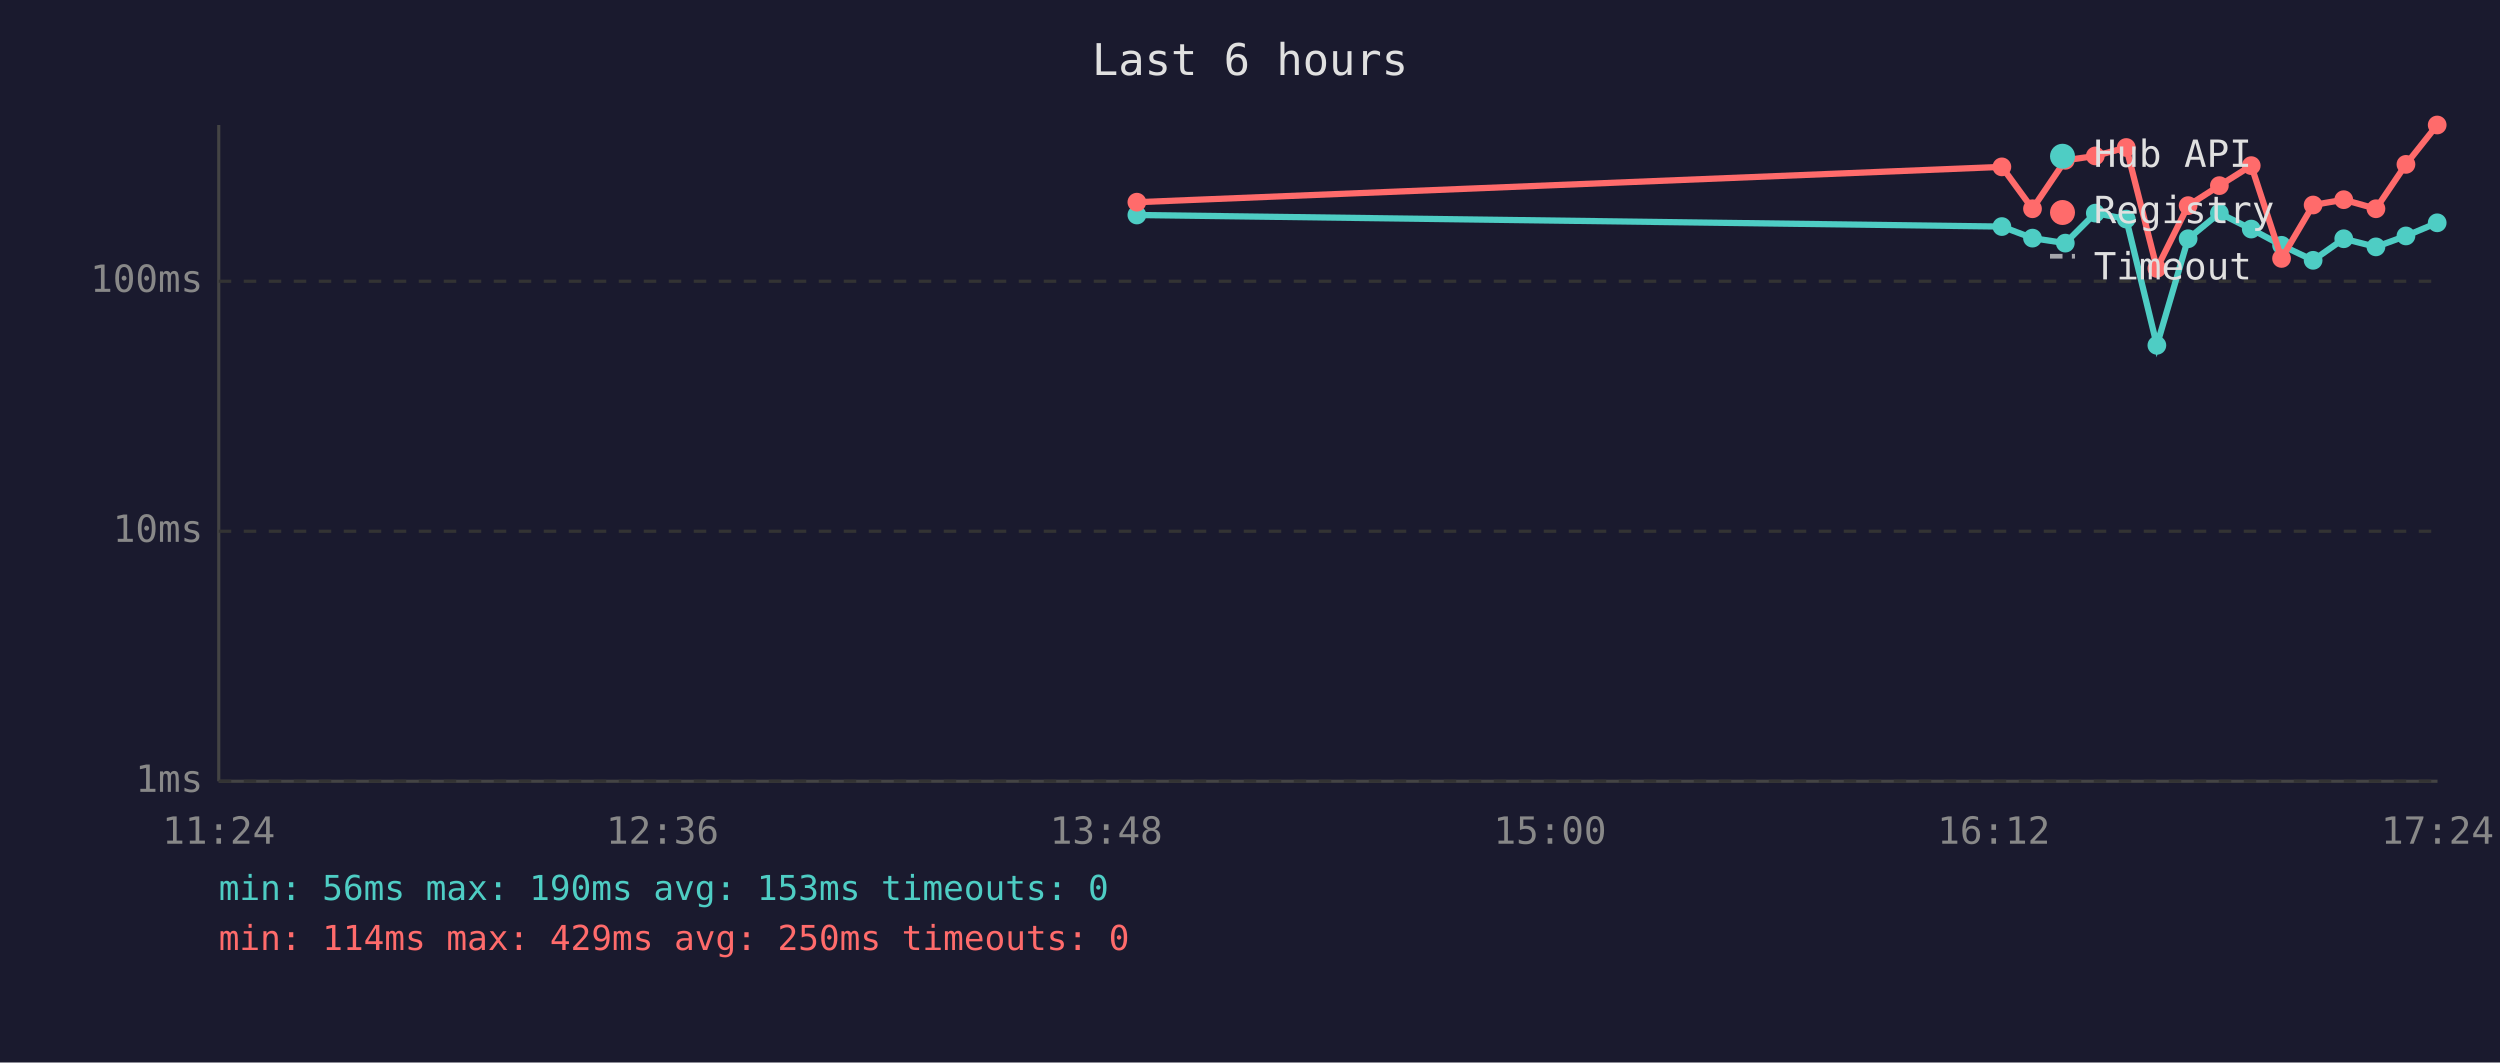
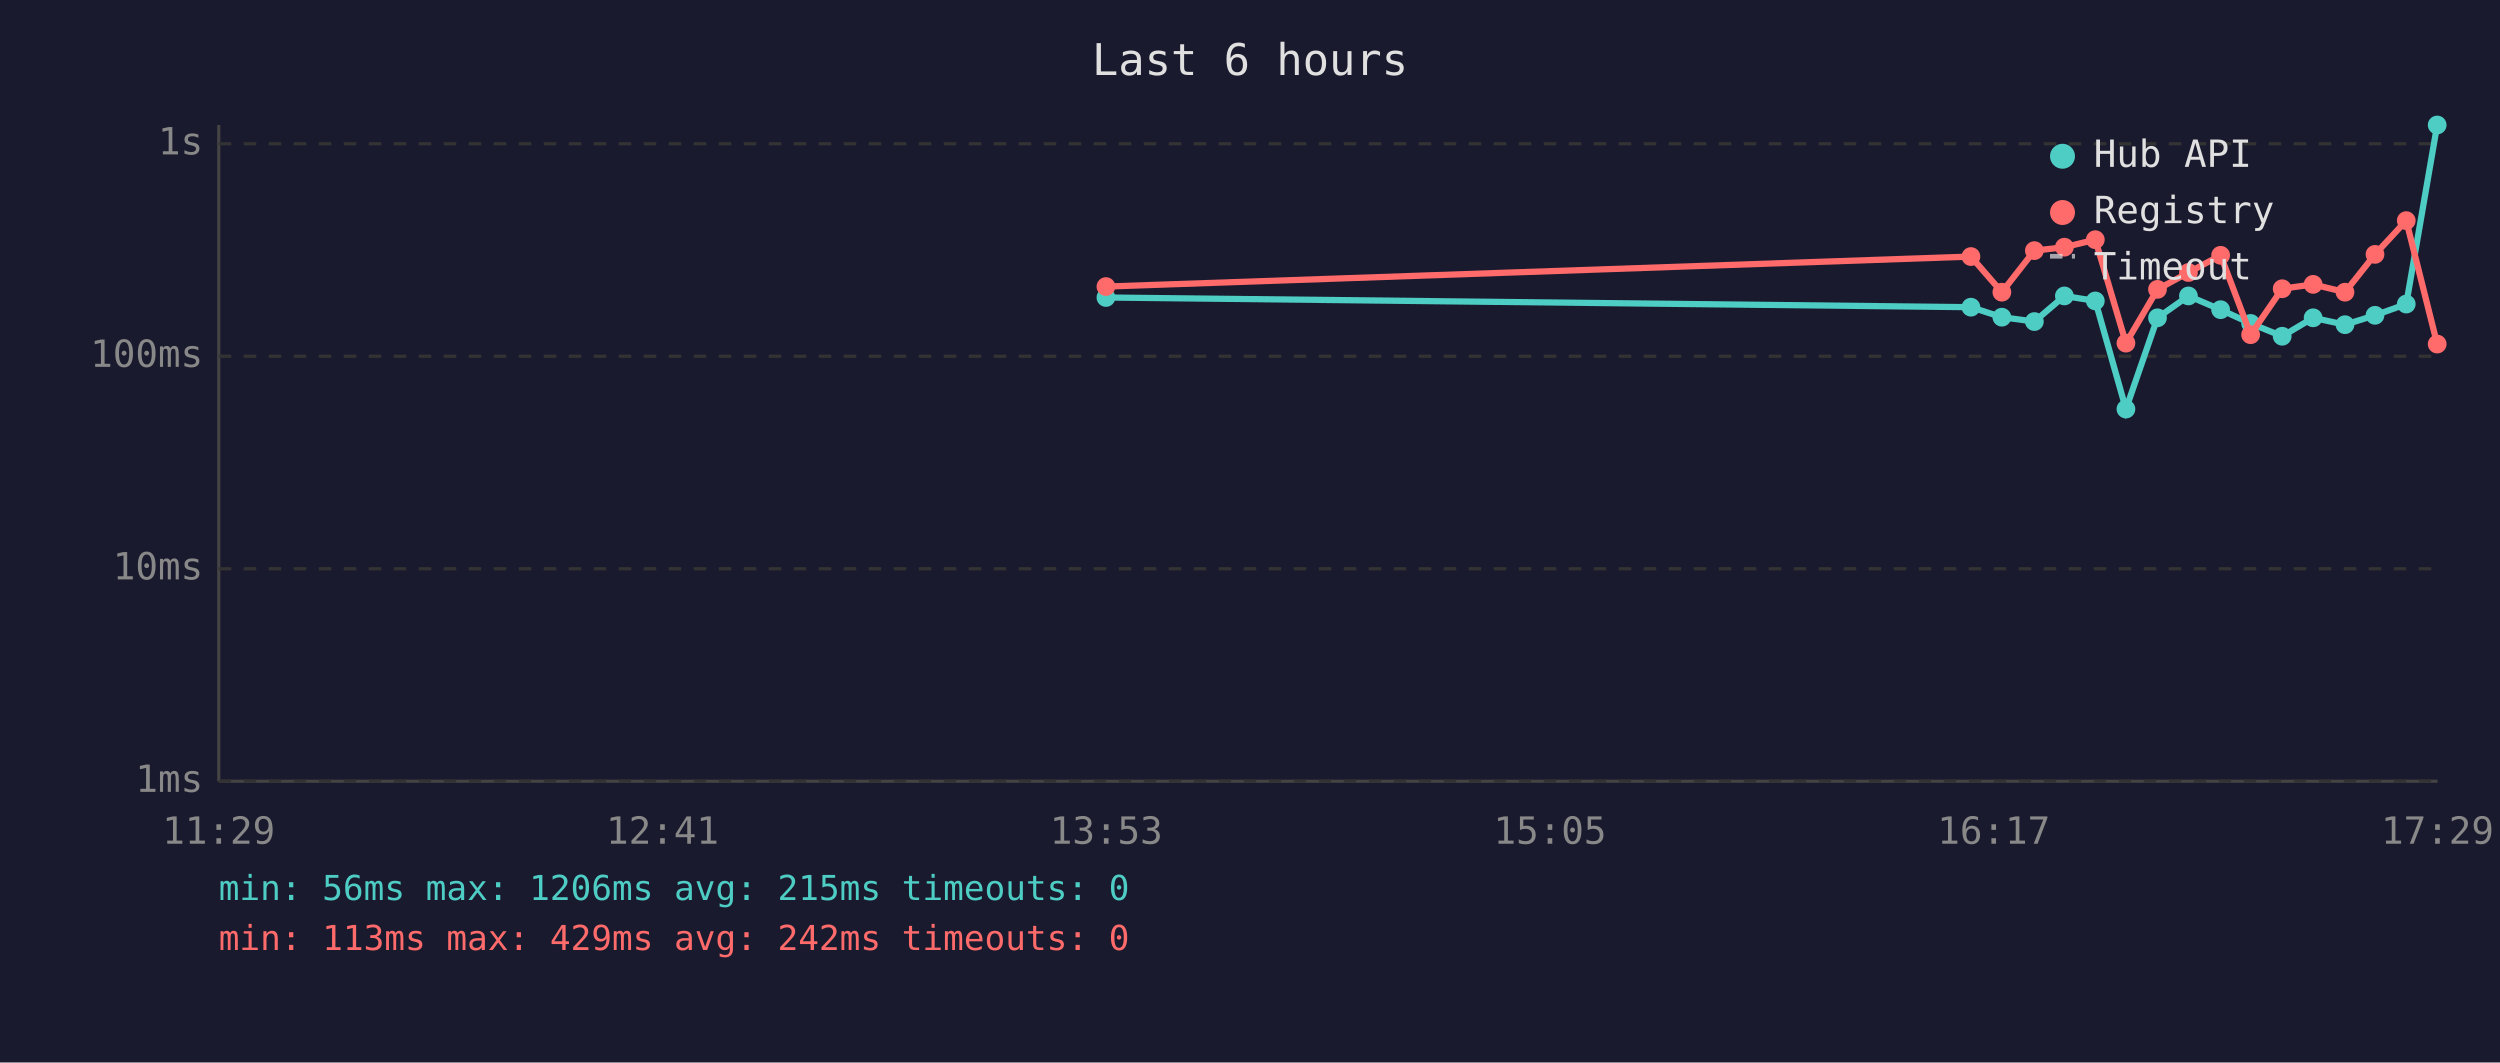
<svg xmlns="http://www.w3.org/2000/svg" viewBox="0 0 800 340" font-family="monospace" font-size="12">
  <rect width="800" height="340" fill="#1a1a2e" />
  <text x="400" y="24" fill="#e0e0e0" font-size="14" text-anchor="middle">Last 6 hours</text>
  <line x1="70" y1="40" x2="70" y2="250" stroke="#444" stroke-width="1" />
  <line x1="70" y1="250" x2="780" y2="250" stroke="#444" stroke-width="1" />
  <line x1="70" y1="250" x2="780" y2="250" stroke="#333" stroke-width="1" stroke-dasharray="4" />
  <text x="65" y="250" fill="#888" text-anchor="end" dominant-baseline="middle">1ms</text>
-   <line x1="70" y1="170" x2="780" y2="170" stroke="#333" stroke-width="1" stroke-dasharray="4" />
-   <text x="65" y="170" fill="#888" text-anchor="end" dominant-baseline="middle">10ms</text>
-   <line x1="70" y1="90" x2="780" y2="90" stroke="#333" stroke-width="1" stroke-dasharray="4" />
-   <text x="65" y="90" fill="#888" text-anchor="end" dominant-baseline="middle">100ms</text>
-   <text x="70" y="270" fill="#888" text-anchor="middle">11:24</text>
-   <text x="212" y="270" fill="#888" text-anchor="middle">12:36</text>
-   <text x="354" y="270" fill="#888" text-anchor="middle">13:48</text>
-   <text x="496" y="270" fill="#888" text-anchor="middle">15:00</text>
-   <text x="638" y="270" fill="#888" text-anchor="middle">16:12</text>
-   <text x="780" y="270" fill="#888" text-anchor="middle">17:24</text>
-   <polyline points="363.8,68.8 640.6,72.5 650.4,76.2 660.9,77.8 670.5,68.2 680.4,70.1 690.2,110.5 700.2,76.4 710.2,68.2 720.4,73.3 730.1,78.5 740.2,83.3 750.0,76.4 760.3,79.0 769.9,75.5 779.9,71.3" fill="none" stroke="#4ecdc4" stroke-width="2" opacity="1" />
-   <circle cx="363.8" cy="68.8" r="3" fill="#4ecdc4" />
-   <circle cx="640.6" cy="72.5" r="3" fill="#4ecdc4" />
-   <circle cx="650.4" cy="76.2" r="3" fill="#4ecdc4" />
-   <circle cx="660.9" cy="77.8" r="3" fill="#4ecdc4" />
-   <circle cx="670.5" cy="68.2" r="3" fill="#4ecdc4" />
-   <circle cx="680.4" cy="70.1" r="3" fill="#4ecdc4" />
-   <circle cx="690.2" cy="110.5" r="3" fill="#4ecdc4" />
-   <circle cx="700.2" cy="76.4" r="3" fill="#4ecdc4" />
-   <circle cx="710.2" cy="68.2" r="3" fill="#4ecdc4" />
-   <circle cx="720.4" cy="73.3" r="3" fill="#4ecdc4" />
-   <circle cx="730.1" cy="78.5" r="3" fill="#4ecdc4" />
-   <circle cx="740.2" cy="83.3" r="3" fill="#4ecdc4" />
-   <circle cx="750.0" cy="76.4" r="3" fill="#4ecdc4" />
-   <circle cx="760.3" cy="79.0" r="3" fill="#4ecdc4" />
-   <circle cx="769.9" cy="75.5" r="3" fill="#4ecdc4" />
-   <circle cx="779.9" cy="71.3" r="3" fill="#4ecdc4" />
-   <polyline points="363.8,64.7 640.6,53.4 650.4,66.8 660.9,51.3 670.5,49.9 680.4,47.2 690.2,85.9 700.2,65.8 710.2,59.4 720.4,53.0 730.1,82.7 740.2,65.6 750.0,63.9 760.3,66.8 769.9,52.6 779.9,40.0" fill="none" stroke="#ff6b6b" stroke-width="2" opacity="1" />
-   <circle cx="363.8" cy="64.7" r="3" fill="#ff6b6b" />
-   <circle cx="640.6" cy="53.4" r="3" fill="#ff6b6b" />
-   <circle cx="650.4" cy="66.8" r="3" fill="#ff6b6b" />
-   <circle cx="660.9" cy="51.3" r="3" fill="#ff6b6b" />
-   <circle cx="670.5" cy="49.9" r="3" fill="#ff6b6b" />
-   <circle cx="680.4" cy="47.2" r="3" fill="#ff6b6b" />
-   <circle cx="690.2" cy="85.9" r="3" fill="#ff6b6b" />
-   <circle cx="700.2" cy="65.8" r="3" fill="#ff6b6b" />
-   <circle cx="710.2" cy="59.4" r="3" fill="#ff6b6b" />
-   <circle cx="720.4" cy="53.0" r="3" fill="#ff6b6b" />
-   <circle cx="730.1" cy="82.7" r="3" fill="#ff6b6b" />
-   <circle cx="740.2" cy="65.6" r="3" fill="#ff6b6b" />
-   <circle cx="750.0" cy="63.9" r="3" fill="#ff6b6b" />
-   <circle cx="760.3" cy="66.8" r="3" fill="#ff6b6b" />
-   <circle cx="769.9" cy="52.6" r="3" fill="#ff6b6b" />
-   <circle cx="779.9" cy="40.0" r="3" fill="#ff6b6b" />
+   <line x1="70" y1="182" x2="780" y2="182" stroke="#333" stroke-width="1" stroke-dasharray="4" />
+   <text x="65" y="182" fill="#888" text-anchor="end" dominant-baseline="middle">10ms</text>
+   <line x1="70" y1="114" x2="780" y2="114" stroke="#333" stroke-width="1" stroke-dasharray="4" />
+   <text x="65" y="114" fill="#888" text-anchor="end" dominant-baseline="middle">100ms</text>
+   <line x1="70" y1="46" x2="780" y2="46" stroke="#333" stroke-width="1" stroke-dasharray="4" />
+   <text x="65" y="46" fill="#888" text-anchor="end" dominant-baseline="middle">1s</text>
+   <text x="70" y="270" fill="#888" text-anchor="middle">11:29</text>
+   <text x="212" y="270" fill="#888" text-anchor="middle">12:41</text>
+   <text x="354" y="270" fill="#888" text-anchor="middle">13:53</text>
+   <text x="496" y="270" fill="#888" text-anchor="middle">15:05</text>
+   <text x="638" y="270" fill="#888" text-anchor="middle">16:17</text>
+   <text x="780" y="270" fill="#888" text-anchor="middle">17:29</text>
+   <polyline points="353.9,95.2 630.7,98.3 640.6,101.5 651.0,102.9 660.6,94.7 670.5,96.3 680.3,130.9 690.4,101.7 700.3,94.7 710.6,99.1 720.2,103.5 730.3,107.6 740.2,101.7 750.4,103.9 760.0,100.9 770.0,97.3 779.9,40.0" fill="none" stroke="#4ecdc4" stroke-width="2" opacity="1" />
+   <circle cx="353.9" cy="95.2" r="3" fill="#4ecdc4" />
+   <circle cx="630.7" cy="98.3" r="3" fill="#4ecdc4" />
+   <circle cx="640.6" cy="101.5" r="3" fill="#4ecdc4" />
+   <circle cx="651.0" cy="102.9" r="3" fill="#4ecdc4" />
+   <circle cx="660.6" cy="94.7" r="3" fill="#4ecdc4" />
+   <circle cx="670.5" cy="96.3" r="3" fill="#4ecdc4" />
+   <circle cx="680.3" cy="130.9" r="3" fill="#4ecdc4" />
+   <circle cx="690.4" cy="101.7" r="3" fill="#4ecdc4" />
+   <circle cx="700.3" cy="94.7" r="3" fill="#4ecdc4" />
+   <circle cx="710.6" cy="99.1" r="3" fill="#4ecdc4" />
+   <circle cx="720.2" cy="103.5" r="3" fill="#4ecdc4" />
+   <circle cx="730.3" cy="107.6" r="3" fill="#4ecdc4" />
+   <circle cx="740.2" cy="101.7" r="3" fill="#4ecdc4" />
+   <circle cx="750.4" cy="103.9" r="3" fill="#4ecdc4" />
+   <circle cx="760.0" cy="100.9" r="3" fill="#4ecdc4" />
+   <circle cx="770.0" cy="97.3" r="3" fill="#4ecdc4" />
+   <circle cx="779.9" cy="40.0" r="3" fill="#4ecdc4" />
+   <polyline points="353.9,91.7 630.7,82.1 640.6,93.5 651.0,80.2 660.6,79.1 670.5,76.7 680.3,109.8 690.4,92.6 700.3,87.2 710.6,81.7 720.2,107.1 730.3,92.4 740.2,91.0 750.4,93.5 760.0,81.4 770.0,70.6 779.9,110.1" fill="none" stroke="#ff6b6b" stroke-width="2" opacity="1" />
+   <circle cx="353.9" cy="91.7" r="3" fill="#ff6b6b" />
+   <circle cx="630.7" cy="82.1" r="3" fill="#ff6b6b" />
+   <circle cx="640.6" cy="93.5" r="3" fill="#ff6b6b" />
+   <circle cx="651.0" cy="80.2" r="3" fill="#ff6b6b" />
+   <circle cx="660.6" cy="79.1" r="3" fill="#ff6b6b" />
+   <circle cx="670.5" cy="76.7" r="3" fill="#ff6b6b" />
+   <circle cx="680.3" cy="109.8" r="3" fill="#ff6b6b" />
+   <circle cx="690.4" cy="92.6" r="3" fill="#ff6b6b" />
+   <circle cx="700.3" cy="87.2" r="3" fill="#ff6b6b" />
+   <circle cx="710.6" cy="81.7" r="3" fill="#ff6b6b" />
+   <circle cx="720.2" cy="107.1" r="3" fill="#ff6b6b" />
+   <circle cx="730.3" cy="92.4" r="3" fill="#ff6b6b" />
+   <circle cx="740.2" cy="91.0" r="3" fill="#ff6b6b" />
+   <circle cx="750.4" cy="93.5" r="3" fill="#ff6b6b" />
+   <circle cx="760.0" cy="81.4" r="3" fill="#ff6b6b" />
+   <circle cx="770.0" cy="70.6" r="3" fill="#ff6b6b" />
+   <circle cx="779.9" cy="110.1" r="3" fill="#ff6b6b" />
  <circle cx="660" cy="50" r="4" fill="#4ecdc4" />
  <text x="670" y="50" fill="#e0e0e0" dominant-baseline="middle">Hub API</text>
  <circle cx="660" cy="68" r="4" fill="#ff6b6b" />
  <text x="670" y="68" fill="#e0e0e0" dominant-baseline="middle">Registry</text>
  <line x1="656" y1="82" x2="664" y2="82" stroke="#e0e0e0" stroke-width="1.5" stroke-dasharray="4,3" opacity="0.7" />
  <text x="670" y="86" fill="#e0e0e0" dominant-baseline="middle">Timeout</text>
-   <text x="70" y="288" fill="#4ecdc4" font-size="11">min: 56ms  max: 190ms  avg: 153ms  timeouts: 0</text>
-   <text x="70" y="304" fill="#ff6b6b" font-size="11">min: 114ms  max: 429ms  avg: 250ms  timeouts: 0</text>
+   <text x="70" y="288" fill="#4ecdc4" font-size="11">min: 56ms  max: 1206ms  avg: 215ms  timeouts: 0</text>
+   <text x="70" y="304" fill="#ff6b6b" font-size="11">min: 113ms  max: 429ms  avg: 242ms  timeouts: 0</text>
</svg>
